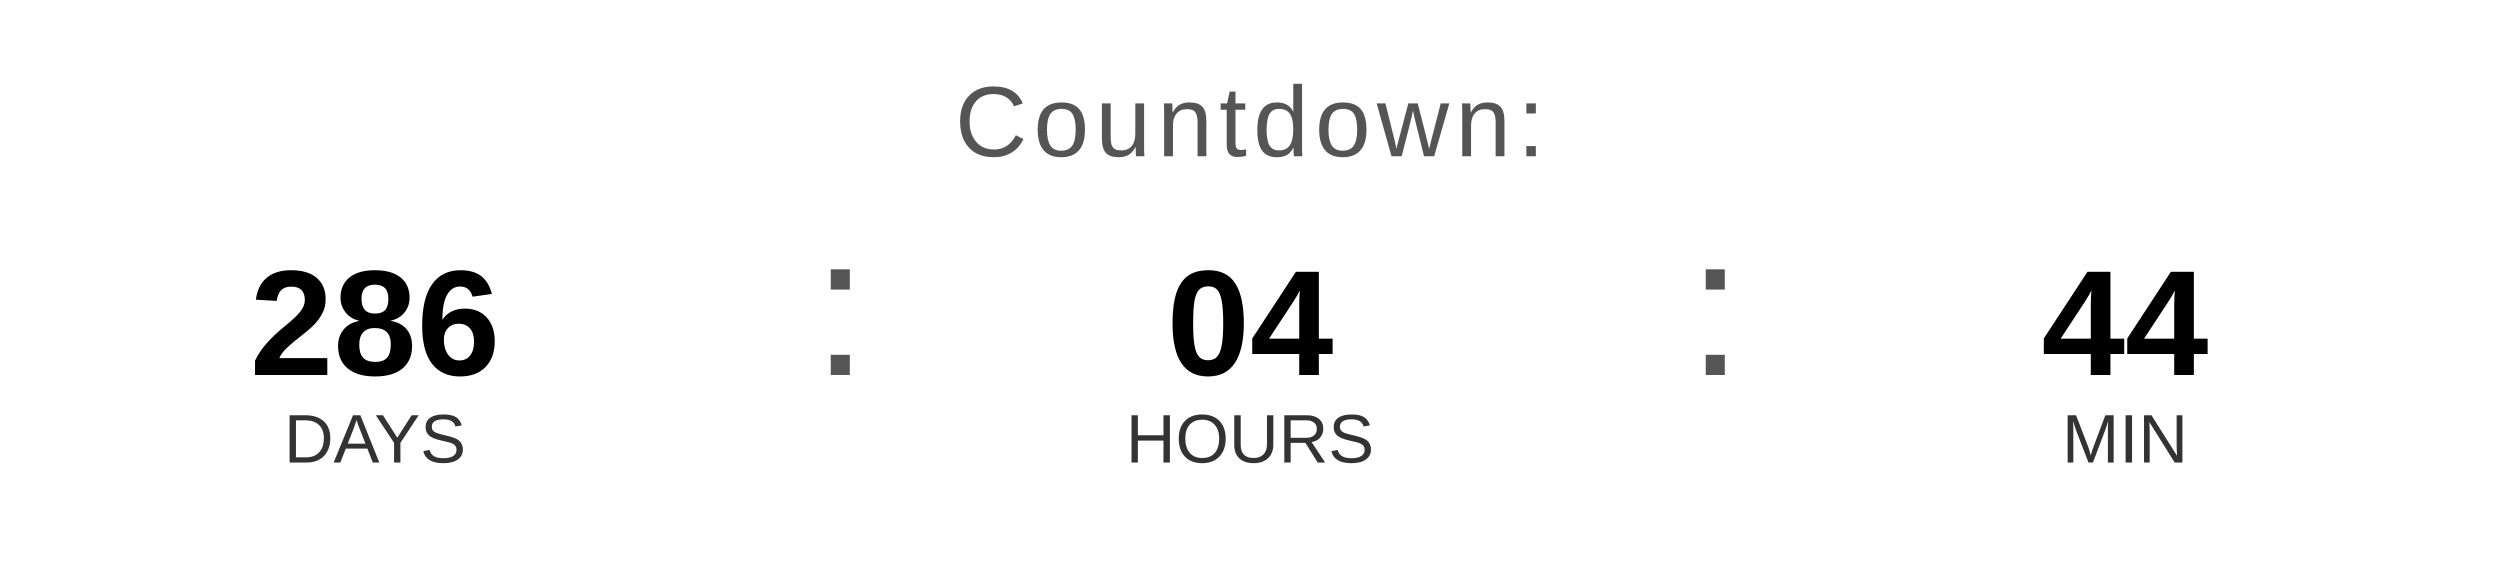
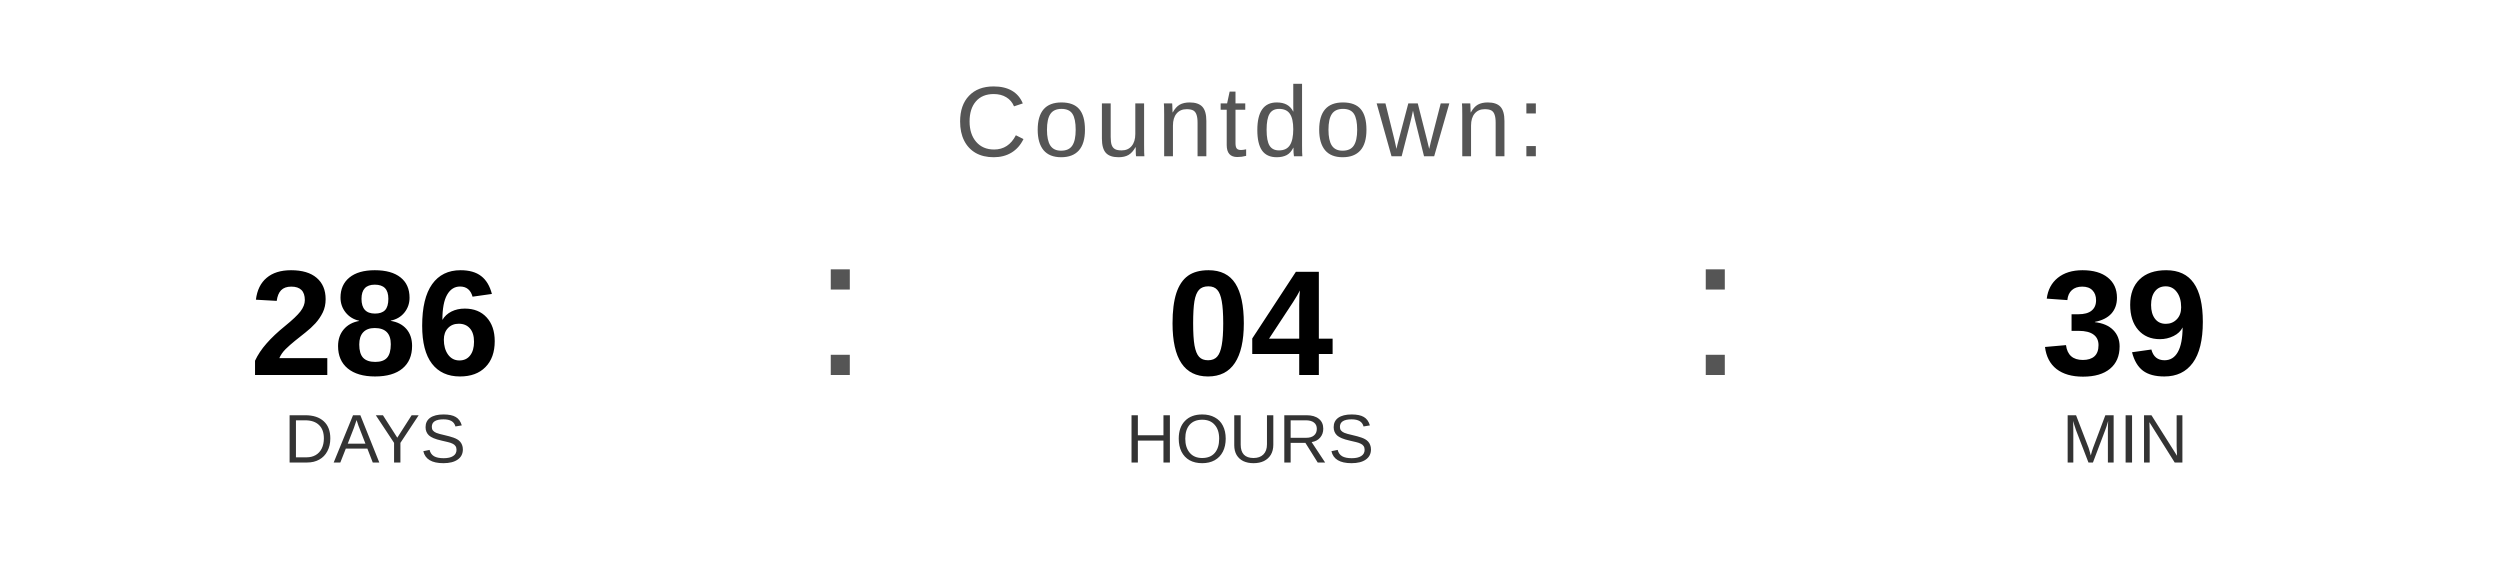
<svg xmlns="http://www.w3.org/2000/svg" width="400" height="90" viewBox="0 0 400 90">
  <text x="200" y="25" font-family="Arial, Helvetica, sans-serif" font-size="16" fill="#555555" text-anchor="middle" letter-spacing="1">
    Countdown:
  </text>
  <text x="60" y="60" font-family="Arial, Helvetica, sans-serif" font-size="24" font-weight="bold" fill="#000000" text-anchor="middle">286</text>
  <text x="60" y="74" font-family="Arial, Helvetica, sans-serif" font-size="11" fill="#333333" text-anchor="middle">DAYS</text>
  <text x="130" y="60" font-family="Arial, sans-serif" font-size="32" fill="#555555">:</text>
  <text x="200" y="60" font-family="Arial, Helvetica, sans-serif" font-size="24" font-weight="bold" fill="#000000" text-anchor="middle">04</text>
  <text x="200" y="74" font-family="Arial, Helvetica, sans-serif" font-size="11" fill="#333333" text-anchor="middle">HOURS</text>
  <text x="270" y="60" font-family="Arial, sans-serif" font-size="32" fill="#555555">:</text>
-   <text x="340" y="60" font-family="Arial, Helvetica, sans-serif" font-size="24" font-weight="bold" fill="#000000" text-anchor="middle">44</text>
+   <text x="340" y="60" font-family="Arial, Helvetica, sans-serif" font-size="24" font-weight="bold" fill="#000000" text-anchor="middle">39</text>
  <text x="340" y="74" font-family="Arial, Helvetica, sans-serif" font-size="11" fill="#333333" text-anchor="middle">MIN</text>
</svg>
